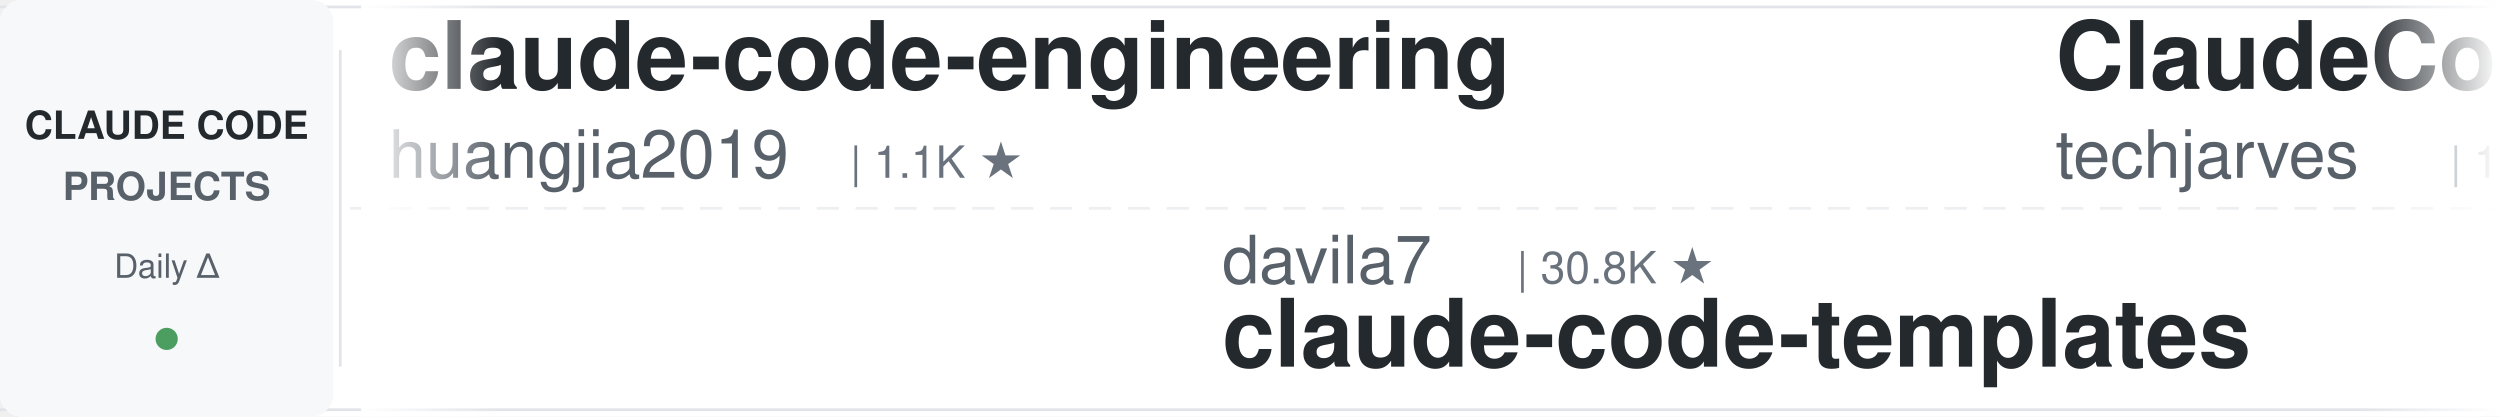
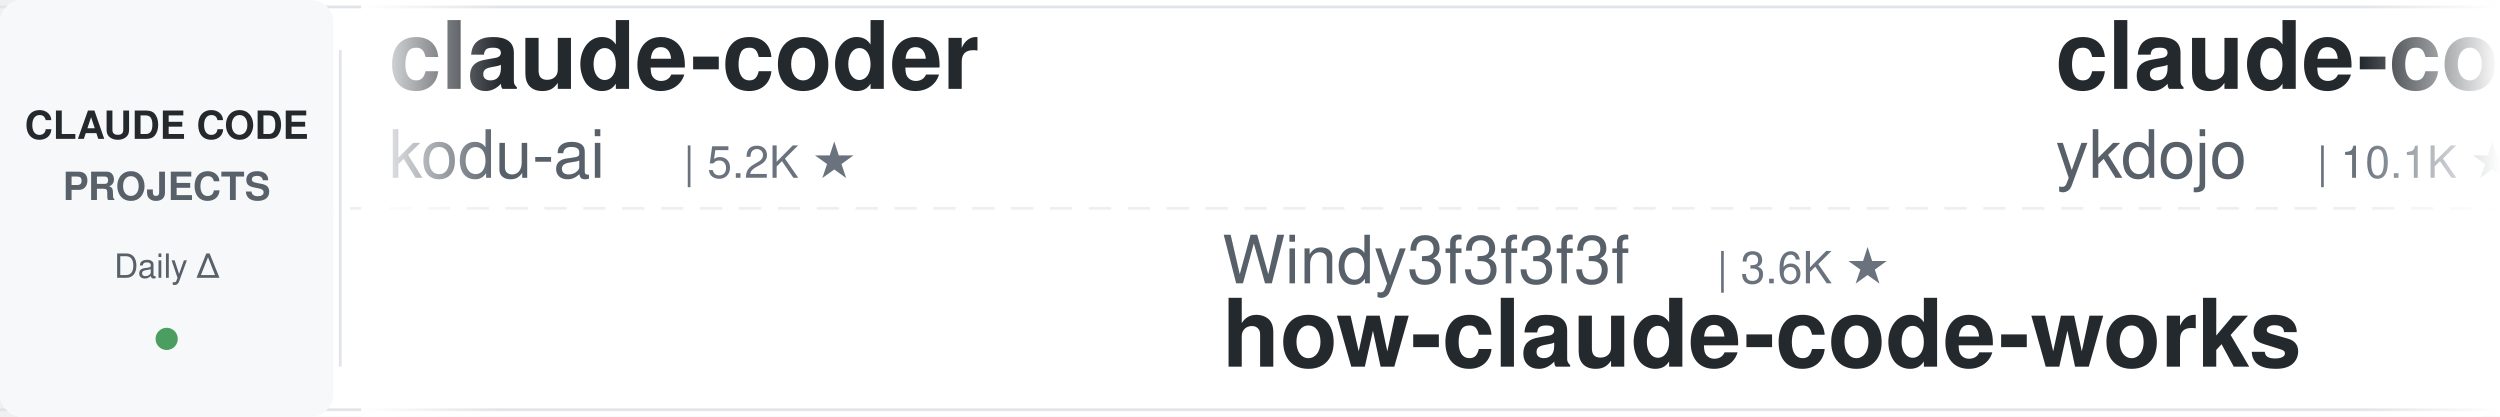
<svg xmlns="http://www.w3.org/2000/svg" width="900" height="150">
  <defs>
    <linearGradient id="leftFade" x1="0%" y1="0%" x2="100%" y2="0%">
      <stop offset="0%" style="stop-color:#ffffff;stop-opacity:1" />
      <stop offset="100%" style="stop-color:#ffffff;stop-opacity:0" />
    </linearGradient>
    <linearGradient id="rightFade" x1="0%" y1="0%" x2="100%" y2="0%">
      <stop offset="0%" style="stop-color:#ffffff;stop-opacity:0" />
      <stop offset="100%" style="stop-color:#ffffff;stop-opacity:1" />
    </linearGradient>
  </defs>
  <rect width="900" height="150" fill="#ffffff" rx="8" />
  <rect x="0" y="2" width="900" height="1" fill="#e1e4e8" />
  <rect x="0" y="147" width="900" height="1" fill="#e1e4e8" />
  <line x1="0" y1="75" x2="900" y2="75" stroke="#e1e4e8" stroke-width="1" stroke-dasharray="8 6" opacity="0.6" />
  <rect x="0" y="0" width="120" height="150" fill="#f6f8fa" rx="8" />
  <text x="60" y="50" font-family="-apple-system, BlinkMacSystemFont, 'Segoe UI', Helvetica, Arial, sans-serif" font-size="14" font-weight="600" fill="#24292e" text-anchor="middle">CLAUDE CODE</text>
  <text x="60" y="72" font-family="-apple-system, BlinkMacSystemFont, 'Segoe UI', Helvetica, Arial, sans-serif" font-size="14" font-weight="600" fill="#586069" text-anchor="middle">PROJECTS</text>
  <text x="60" y="100" font-family="-apple-system, BlinkMacSystemFont, 'Segoe UI', Helvetica, Arial, sans-serif" font-size="12" font-weight="500" fill="#586069" text-anchor="middle">Daily Δ</text>
  <circle cx="60" cy="122" r="4" fill="#22863a" opacity="0.8" />
  <rect x="122" y="18" width="1" height="114" fill="#e1e4e8" />
  <clipPath id="tickerClip">
    <rect x="130" y="0" width="770" height="150" />
  </clipPath>
  <g clip-path="url(#tickerClip)">
    <g id="tickerItems">
      <animateTransform attributeName="transform" attributeType="XML" type="translate" from="0 0" to="-3000 0" dur="54s" repeatCount="indefinite" />
      <g transform="translate(0, 0)">
-         <text x="140" y="32" font-family="-apple-system, BlinkMacSystemFont, 'Segoe UI', Helvetica, Arial, sans-serif" font-size="34" font-weight="600" fill="#24292e">claude-code-engineering</text>
-         <text x="140" y="64" font-family="-apple-system, BlinkMacSystemFont, 'Segoe UI', Helvetica, Arial, sans-serif" font-size="24" font-weight="400" fill="#586069">huangjia2019</text>
-         <text x="306" y="64" font-family="-apple-system, BlinkMacSystemFont, 'Segoe UI', Helvetica, Arial, sans-serif" font-size="16" font-weight="500" fill="#6a737d">| 1.1K ★</text>
+         <text x="140" y="32" font-family="-apple-system, BlinkMacSystemFont, 'Segoe UI', Helvetica, Arial, sans-serif" font-size="34" font-weight="600" fill="#24292e">claude-coder</text>
+         <text x="140" y="64" font-family="-apple-system, BlinkMacSystemFont, 'Segoe UI', Helvetica, Arial, sans-serif" font-size="24" font-weight="400" fill="#586069">kodu-ai</text>
+         <text x="246" y="64" font-family="-apple-system, BlinkMacSystemFont, 'Segoe UI', Helvetica, Arial, sans-serif" font-size="16" font-weight="500" fill="#6a737d">| 5.2K ★</text>
      </g>
      <g transform="translate(300, 0)">
-         <text x="140" y="102" font-family="-apple-system, BlinkMacSystemFont, 'Segoe UI', Helvetica, Arial, sans-serif" font-size="24" font-weight="400" fill="#586069">davila7</text>
-         <text x="246" y="102" font-family="-apple-system, BlinkMacSystemFont, 'Segoe UI', Helvetica, Arial, sans-serif" font-size="16" font-weight="500" fill="#6a737d">| 30.8K ★</text>
-         <text x="140" y="132" font-family="-apple-system, BlinkMacSystemFont, 'Segoe UI', Helvetica, Arial, sans-serif" font-size="34" font-weight="600" fill="#24292e">claude-code-templates</text>
+         <text x="140" y="102" font-family="-apple-system, BlinkMacSystemFont, 'Segoe UI', Helvetica, Arial, sans-serif" font-size="24" font-weight="400" fill="#586069">Windy3f3f3f3f</text>
+         <text x="318" y="102" font-family="-apple-system, BlinkMacSystemFont, 'Segoe UI', Helvetica, Arial, sans-serif" font-size="16" font-weight="500" fill="#6a737d">| 3.6K ★</text>
+         <text x="140" y="132" font-family="-apple-system, BlinkMacSystemFont, 'Segoe UI', Helvetica, Arial, sans-serif" font-size="34" font-weight="600" fill="#24292e">how-claude-code-works</text>
      </g>
      <g transform="translate(600, 0)">
+         <text x="140" y="32" font-family="-apple-system, BlinkMacSystemFont, 'Segoe UI', Helvetica, Arial, sans-serif" font-size="34" font-weight="600" fill="#24292e">claude-code-tips</text>
+         <text x="140" y="64" font-family="-apple-system, BlinkMacSystemFont, 'Segoe UI', Helvetica, Arial, sans-serif" font-size="24" font-weight="400" fill="#586069">ykdojo</text>
+         <text x="234" y="64" font-family="-apple-system, BlinkMacSystemFont, 'Segoe UI', Helvetica, Arial, sans-serif" font-size="16" font-weight="500" fill="#6a737d">| 10.1K ★</text>
+       </g>
+       <g transform="translate(900, 0)">
+         <text x="140" y="102" font-family="-apple-system, BlinkMacSystemFont, 'Segoe UI', Helvetica, Arial, sans-serif" font-size="24" font-weight="400" fill="#586069">anthropics</text>
+         <text x="282" y="102" font-family="-apple-system, BlinkMacSystemFont, 'Segoe UI', Helvetica, Arial, sans-serif" font-size="16" font-weight="500" fill="#6a737d">| 8.9K ★</text>
+         <text x="140" y="132" font-family="-apple-system, BlinkMacSystemFont, 'Segoe UI', Helvetica, Arial, sans-serif" font-size="34" font-weight="600" fill="#24292e">claude-code-action</text>
+       </g>
+       <g transform="translate(1200, 0)">
+         <text x="140" y="32" font-family="-apple-system, BlinkMacSystemFont, 'Segoe UI', Helvetica, Arial, sans-serif" font-size="34" font-weight="600" fill="#24292e">claude-code-base-action</text>
+         <text x="140" y="64" font-family="-apple-system, BlinkMacSystemFont, 'Segoe UI', Helvetica, Arial, sans-serif" font-size="24" font-weight="400" fill="#586069">anthropics</text>
+         <text x="282" y="64" font-family="-apple-system, BlinkMacSystemFont, 'Segoe UI', Helvetica, Arial, sans-serif" font-size="16" font-weight="500" fill="#6a737d">| 985 ★</text>
+       </g>
+       <g transform="translate(1500, 0)">
+         <text x="140" y="102" font-family="-apple-system, BlinkMacSystemFont, 'Segoe UI', Helvetica, Arial, sans-serif" font-size="24" font-weight="400" fill="#586069">Yeachan-Heo</text>
+         <text x="294" y="102" font-family="-apple-system, BlinkMacSystemFont, 'Segoe UI', Helvetica, Arial, sans-serif" font-size="16" font-weight="500" fill="#6a737d">| 39.3K ★</text>
+         <text x="140" y="132" font-family="-apple-system, BlinkMacSystemFont, 'Segoe UI', Helvetica, Arial, sans-serif" font-size="34" font-weight="600" fill="#24292e">oh-my-claudecode</text>
+       </g>
+       <g transform="translate(1800, 0)">
+         <text x="140" y="32" font-family="-apple-system, BlinkMacSystemFont, 'Segoe UI', Helvetica, Arial, sans-serif" font-size="34" font-weight="600" fill="#24292e">awesome-claude-code-tool...</text>
+         <text x="140" y="64" font-family="-apple-system, BlinkMacSystemFont, 'Segoe UI', Helvetica, Arial, sans-serif" font-size="24" font-weight="400" fill="#586069">rohitg00</text>
+         <text x="258" y="64" font-family="-apple-system, BlinkMacSystemFont, 'Segoe UI', Helvetica, Arial, sans-serif" font-size="16" font-weight="500" fill="#6a737d">| 2.6K ★</text>
+       </g>
+       <g transform="translate(2100, 0)">
+         <text x="140" y="102" font-family="-apple-system, BlinkMacSystemFont, 'Segoe UI', Helvetica, Arial, sans-serif" font-size="24" font-weight="400" fill="#586069">xu-xiang</text>
+         <text x="258" y="102" font-family="-apple-system, BlinkMacSystemFont, 'Segoe UI', Helvetica, Arial, sans-serif" font-size="16" font-weight="500" fill="#6a737d">| 2.0K ★</text>
+         <text x="140" y="132" font-family="-apple-system, BlinkMacSystemFont, 'Segoe UI', Helvetica, Arial, sans-serif" font-size="34" font-weight="600" fill="#24292e">everything-claude-code-z...</text>
+       </g>
+       <g transform="translate(2400, 0)">
        <text x="140" y="32" font-family="-apple-system, BlinkMacSystemFont, 'Segoe UI', Helvetica, Arial, sans-serif" font-size="34" font-weight="600" fill="#24292e">ClaudeCode-Portable</text>
        <text x="140" y="64" font-family="-apple-system, BlinkMacSystemFont, 'Segoe UI', Helvetica, Arial, sans-serif" font-size="24" font-weight="400" fill="#586069">techjarves</text>
        <text x="282" y="64" font-family="-apple-system, BlinkMacSystemFont, 'Segoe UI', Helvetica, Arial, sans-serif" font-size="16" font-weight="500" fill="#6a737d">| 1.5K ★</text>
      </g>
-       <g transform="translate(900, 0)">
-         <text x="140" y="102" font-family="-apple-system, BlinkMacSystemFont, 'Segoe UI', Helvetica, Arial, sans-serif" font-size="24" font-weight="400" fill="#586069">disler</text>
-         <text x="234" y="102" font-family="-apple-system, BlinkMacSystemFont, 'Segoe UI', Helvetica, Arial, sans-serif" font-size="16" font-weight="500" fill="#6a737d">| 3.9K ★</text>
-         <text x="140" y="132" font-family="-apple-system, BlinkMacSystemFont, 'Segoe UI', Helvetica, Arial, sans-serif" font-size="34" font-weight="600" fill="#24292e">claude-code-hooks-master...</text>
-       </g>
-       <g transform="translate(1200, 0)">
-         <text x="140" y="32" font-family="-apple-system, BlinkMacSystemFont, 'Segoe UI', Helvetica, Arial, sans-serif" font-size="34" font-weight="600" fill="#24292e">claude-code-showcase</text>
-         <text x="140" y="64" font-family="-apple-system, BlinkMacSystemFont, 'Segoe UI', Helvetica, Arial, sans-serif" font-size="24" font-weight="400" fill="#586069">ChrisWiles</text>
-         <text x="282" y="64" font-family="-apple-system, BlinkMacSystemFont, 'Segoe UI', Helvetica, Arial, sans-serif" font-size="16" font-weight="500" fill="#6a737d">| 6.1K ★</text>
-       </g>
-       <g transform="translate(1500, 0)">
-         <text x="140" y="102" font-family="-apple-system, BlinkMacSystemFont, 'Segoe UI', Helvetica, Arial, sans-serif" font-size="24" font-weight="400" fill="#586069">jqueryscript</text>
-         <text x="306" y="102" font-family="-apple-system, BlinkMacSystemFont, 'Segoe UI', Helvetica, Arial, sans-serif" font-size="16" font-weight="500" fill="#6a737d">| 517 ★</text>
-         <text x="140" y="132" font-family="-apple-system, BlinkMacSystemFont, 'Segoe UI', Helvetica, Arial, sans-serif" font-size="34" font-weight="600" fill="#24292e">awesome-claude-code</text>
-       </g>
-       <g transform="translate(1800, 0)">
-         <text x="140" y="32" font-family="-apple-system, BlinkMacSystemFont, 'Segoe UI', Helvetica, Arial, sans-serif" font-size="34" font-weight="600" fill="#24292e">claude-code-prompts</text>
-         <text x="140" y="64" font-family="-apple-system, BlinkMacSystemFont, 'Segoe UI', Helvetica, Arial, sans-serif" font-size="24" font-weight="400" fill="#586069">repowise-dev</text>
-         <text x="306" y="64" font-family="-apple-system, BlinkMacSystemFont, 'Segoe UI', Helvetica, Arial, sans-serif" font-size="16" font-weight="500" fill="#6a737d">| 1.2K ★</text>
-       </g>
-       <g transform="translate(2100, 0)">
-         <text x="140" y="102" font-family="-apple-system, BlinkMacSystemFont, 'Segoe UI', Helvetica, Arial, sans-serif" font-size="24" font-weight="400" fill="#586069">LING71671</text>
-         <text x="270" y="102" font-family="-apple-system, BlinkMacSystemFont, 'Segoe UI', Helvetica, Arial, sans-serif" font-size="16" font-weight="500" fill="#6a737d">| 954 ★</text>
-         <text x="140" y="132" font-family="-apple-system, BlinkMacSystemFont, 'Segoe UI', Helvetica, Arial, sans-serif" font-size="34" font-weight="600" fill="#24292e">Open-ClaudeCode</text>
-       </g>
-       <g transform="translate(2400, 0)">
-         <text x="140" y="32" font-family="-apple-system, BlinkMacSystemFont, 'Segoe UI', Helvetica, Arial, sans-serif" font-size="34" font-weight="600" fill="#24292e">claude-code-security-rev...</text>
-         <text x="140" y="64" font-family="-apple-system, BlinkMacSystemFont, 'Segoe UI', Helvetica, Arial, sans-serif" font-size="24" font-weight="400" fill="#586069">anthropics</text>
-         <text x="282" y="64" font-family="-apple-system, BlinkMacSystemFont, 'Segoe UI', Helvetica, Arial, sans-serif" font-size="16" font-weight="500" fill="#6a737d">| 6.2K ★</text>
-       </g>
      <g transform="translate(2700, 0)">
-         <text x="140" y="102" font-family="-apple-system, BlinkMacSystemFont, 'Segoe UI', Helvetica, Arial, sans-serif" font-size="24" font-weight="400" fill="#586069">SeemSeam</text>
-         <text x="258" y="102" font-family="-apple-system, BlinkMacSystemFont, 'Segoe UI', Helvetica, Arial, sans-serif" font-size="16" font-weight="500" fill="#6a737d">| 3.5K ★</text>
-         <text x="140" y="132" font-family="-apple-system, BlinkMacSystemFont, 'Segoe UI', Helvetica, Arial, sans-serif" font-size="34" font-weight="600" fill="#24292e">claude_codex_bridge</text>
+         <text x="140" y="102" font-family="-apple-system, BlinkMacSystemFont, 'Segoe UI', Helvetica, Arial, sans-serif" font-size="24" font-weight="400" fill="#586069">Cranot</text>
+         <text x="234" y="102" font-family="-apple-system, BlinkMacSystemFont, 'Segoe UI', Helvetica, Arial, sans-serif" font-size="16" font-weight="500" fill="#6a737d">| 2.9K ★</text>
+         <text x="140" y="132" font-family="-apple-system, BlinkMacSystemFont, 'Segoe UI', Helvetica, Arial, sans-serif" font-size="34" font-weight="600" fill="#24292e">claude-code-guide</text>
      </g>
      <g transform="translate(3000, 0)">
-         <text x="140" y="32" font-family="-apple-system, BlinkMacSystemFont, 'Segoe UI', Helvetica, Arial, sans-serif" font-size="34" font-weight="600" fill="#24292e">claude-code-engineering</text>
-         <text x="140" y="64" font-family="-apple-system, BlinkMacSystemFont, 'Segoe UI', Helvetica, Arial, sans-serif" font-size="24" font-weight="400" fill="#586069">huangjia2019</text>
-         <text x="306" y="64" font-family="-apple-system, BlinkMacSystemFont, 'Segoe UI', Helvetica, Arial, sans-serif" font-size="16" font-weight="500" fill="#6a737d">| 1.1K ★</text>
+         <text x="140" y="32" font-family="-apple-system, BlinkMacSystemFont, 'Segoe UI', Helvetica, Arial, sans-serif" font-size="34" font-weight="600" fill="#24292e">claude-coder</text>
+         <text x="140" y="64" font-family="-apple-system, BlinkMacSystemFont, 'Segoe UI', Helvetica, Arial, sans-serif" font-size="24" font-weight="400" fill="#586069">kodu-ai</text>
+         <text x="246" y="64" font-family="-apple-system, BlinkMacSystemFont, 'Segoe UI', Helvetica, Arial, sans-serif" font-size="16" font-weight="500" fill="#6a737d">| 5.2K ★</text>
      </g>
      <g transform="translate(3300, 0)">
-         <text x="140" y="102" font-family="-apple-system, BlinkMacSystemFont, 'Segoe UI', Helvetica, Arial, sans-serif" font-size="24" font-weight="400" fill="#586069">davila7</text>
-         <text x="246" y="102" font-family="-apple-system, BlinkMacSystemFont, 'Segoe UI', Helvetica, Arial, sans-serif" font-size="16" font-weight="500" fill="#6a737d">| 30.8K ★</text>
-         <text x="140" y="132" font-family="-apple-system, BlinkMacSystemFont, 'Segoe UI', Helvetica, Arial, sans-serif" font-size="34" font-weight="600" fill="#24292e">claude-code-templates</text>
+         <text x="140" y="102" font-family="-apple-system, BlinkMacSystemFont, 'Segoe UI', Helvetica, Arial, sans-serif" font-size="24" font-weight="400" fill="#586069">Windy3f3f3f3f</text>
+         <text x="318" y="102" font-family="-apple-system, BlinkMacSystemFont, 'Segoe UI', Helvetica, Arial, sans-serif" font-size="16" font-weight="500" fill="#6a737d">| 3.6K ★</text>
+         <text x="140" y="132" font-family="-apple-system, BlinkMacSystemFont, 'Segoe UI', Helvetica, Arial, sans-serif" font-size="34" font-weight="600" fill="#24292e">how-claude-code-works</text>
      </g>
      <g transform="translate(3600, 0)">
-         <text x="140" y="32" font-family="-apple-system, BlinkMacSystemFont, 'Segoe UI', Helvetica, Arial, sans-serif" font-size="34" font-weight="600" fill="#24292e">ClaudeCode-Portable</text>
-         <text x="140" y="64" font-family="-apple-system, BlinkMacSystemFont, 'Segoe UI', Helvetica, Arial, sans-serif" font-size="24" font-weight="400" fill="#586069">techjarves</text>
-         <text x="282" y="64" font-family="-apple-system, BlinkMacSystemFont, 'Segoe UI', Helvetica, Arial, sans-serif" font-size="16" font-weight="500" fill="#6a737d">| 1.5K ★</text>
+         <text x="140" y="32" font-family="-apple-system, BlinkMacSystemFont, 'Segoe UI', Helvetica, Arial, sans-serif" font-size="34" font-weight="600" fill="#24292e">claude-code-tips</text>
+         <text x="140" y="64" font-family="-apple-system, BlinkMacSystemFont, 'Segoe UI', Helvetica, Arial, sans-serif" font-size="24" font-weight="400" fill="#586069">ykdojo</text>
+         <text x="234" y="64" font-family="-apple-system, BlinkMacSystemFont, 'Segoe UI', Helvetica, Arial, sans-serif" font-size="16" font-weight="500" fill="#6a737d">| 10.1K ★</text>
      </g>
      <g transform="translate(3900, 0)">
-         <text x="140" y="102" font-family="-apple-system, BlinkMacSystemFont, 'Segoe UI', Helvetica, Arial, sans-serif" font-size="24" font-weight="400" fill="#586069">disler</text>
-         <text x="234" y="102" font-family="-apple-system, BlinkMacSystemFont, 'Segoe UI', Helvetica, Arial, sans-serif" font-size="16" font-weight="500" fill="#6a737d">| 3.9K ★</text>
-         <text x="140" y="132" font-family="-apple-system, BlinkMacSystemFont, 'Segoe UI', Helvetica, Arial, sans-serif" font-size="34" font-weight="600" fill="#24292e">claude-code-hooks-master...</text>
+         <text x="140" y="102" font-family="-apple-system, BlinkMacSystemFont, 'Segoe UI', Helvetica, Arial, sans-serif" font-size="24" font-weight="400" fill="#586069">anthropics</text>
+         <text x="282" y="102" font-family="-apple-system, BlinkMacSystemFont, 'Segoe UI', Helvetica, Arial, sans-serif" font-size="16" font-weight="500" fill="#6a737d">| 8.9K ★</text>
+         <text x="140" y="132" font-family="-apple-system, BlinkMacSystemFont, 'Segoe UI', Helvetica, Arial, sans-serif" font-size="34" font-weight="600" fill="#24292e">claude-code-action</text>
      </g>
    </g>
  </g>
  <rect x="130" y="0" width="50" height="150" fill="url(#leftFade)" />
  <rect x="850" y="0" width="50" height="150" fill="url(#rightFade)" />
</svg>
